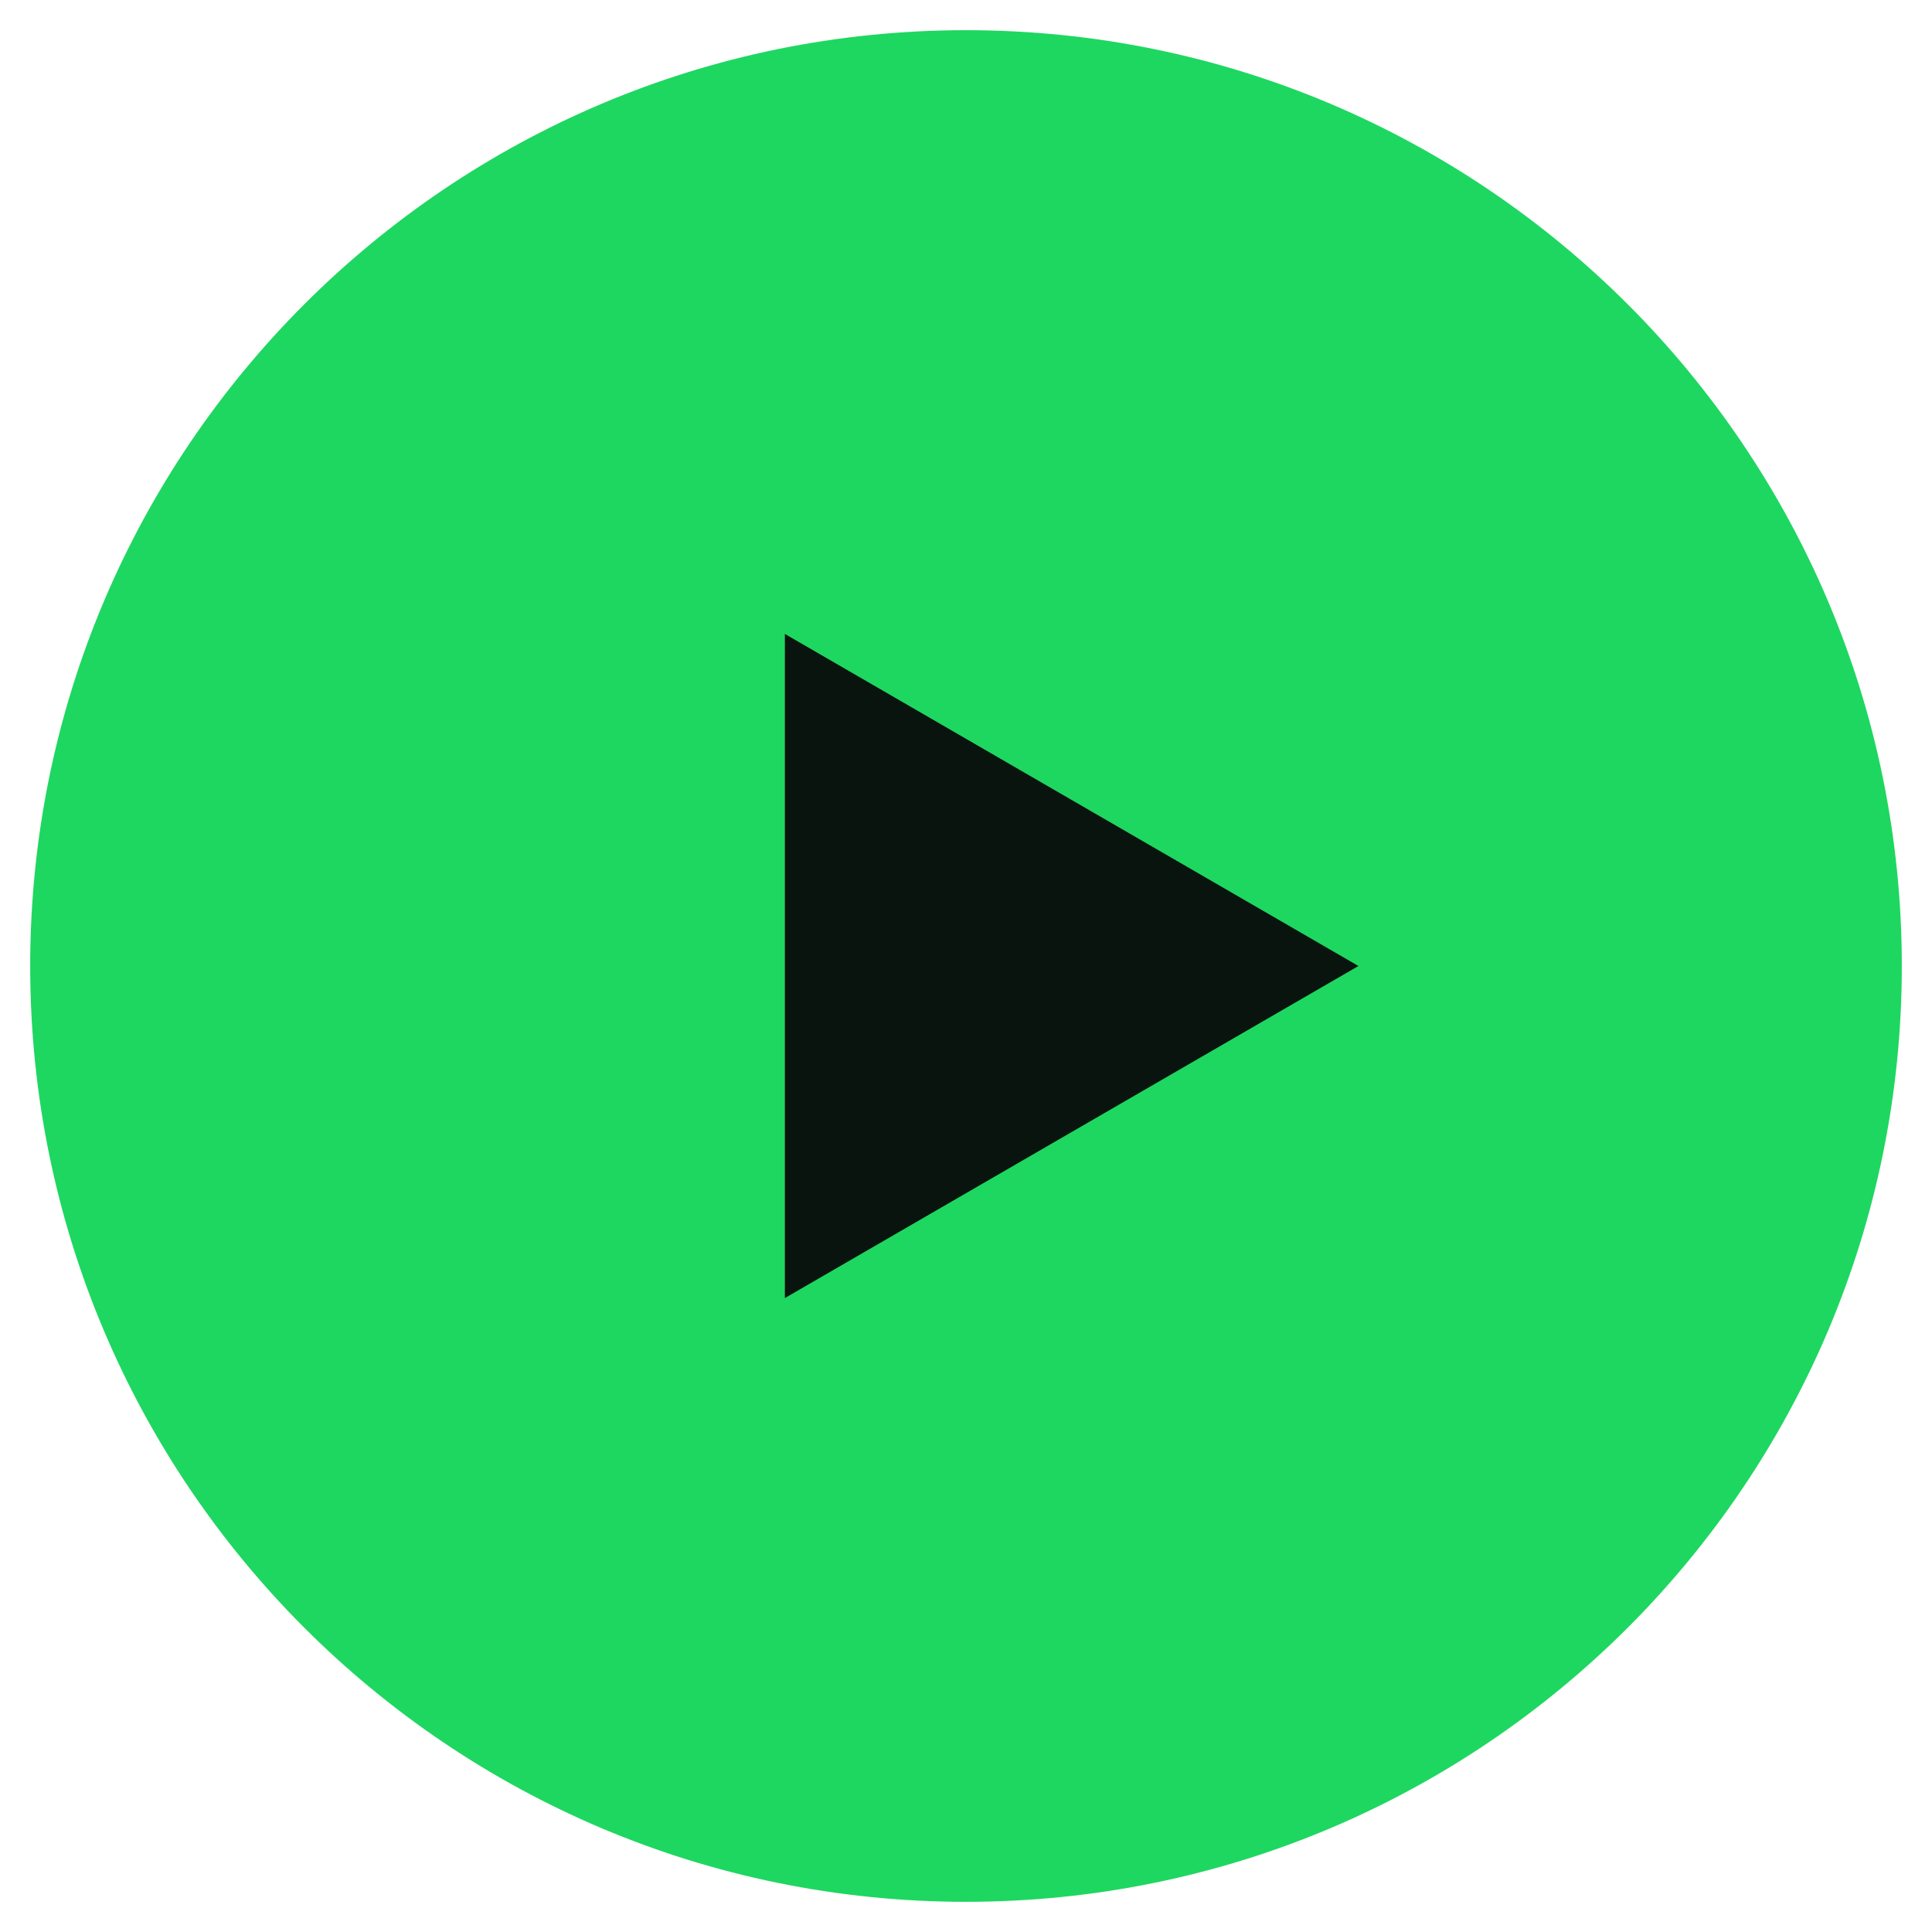
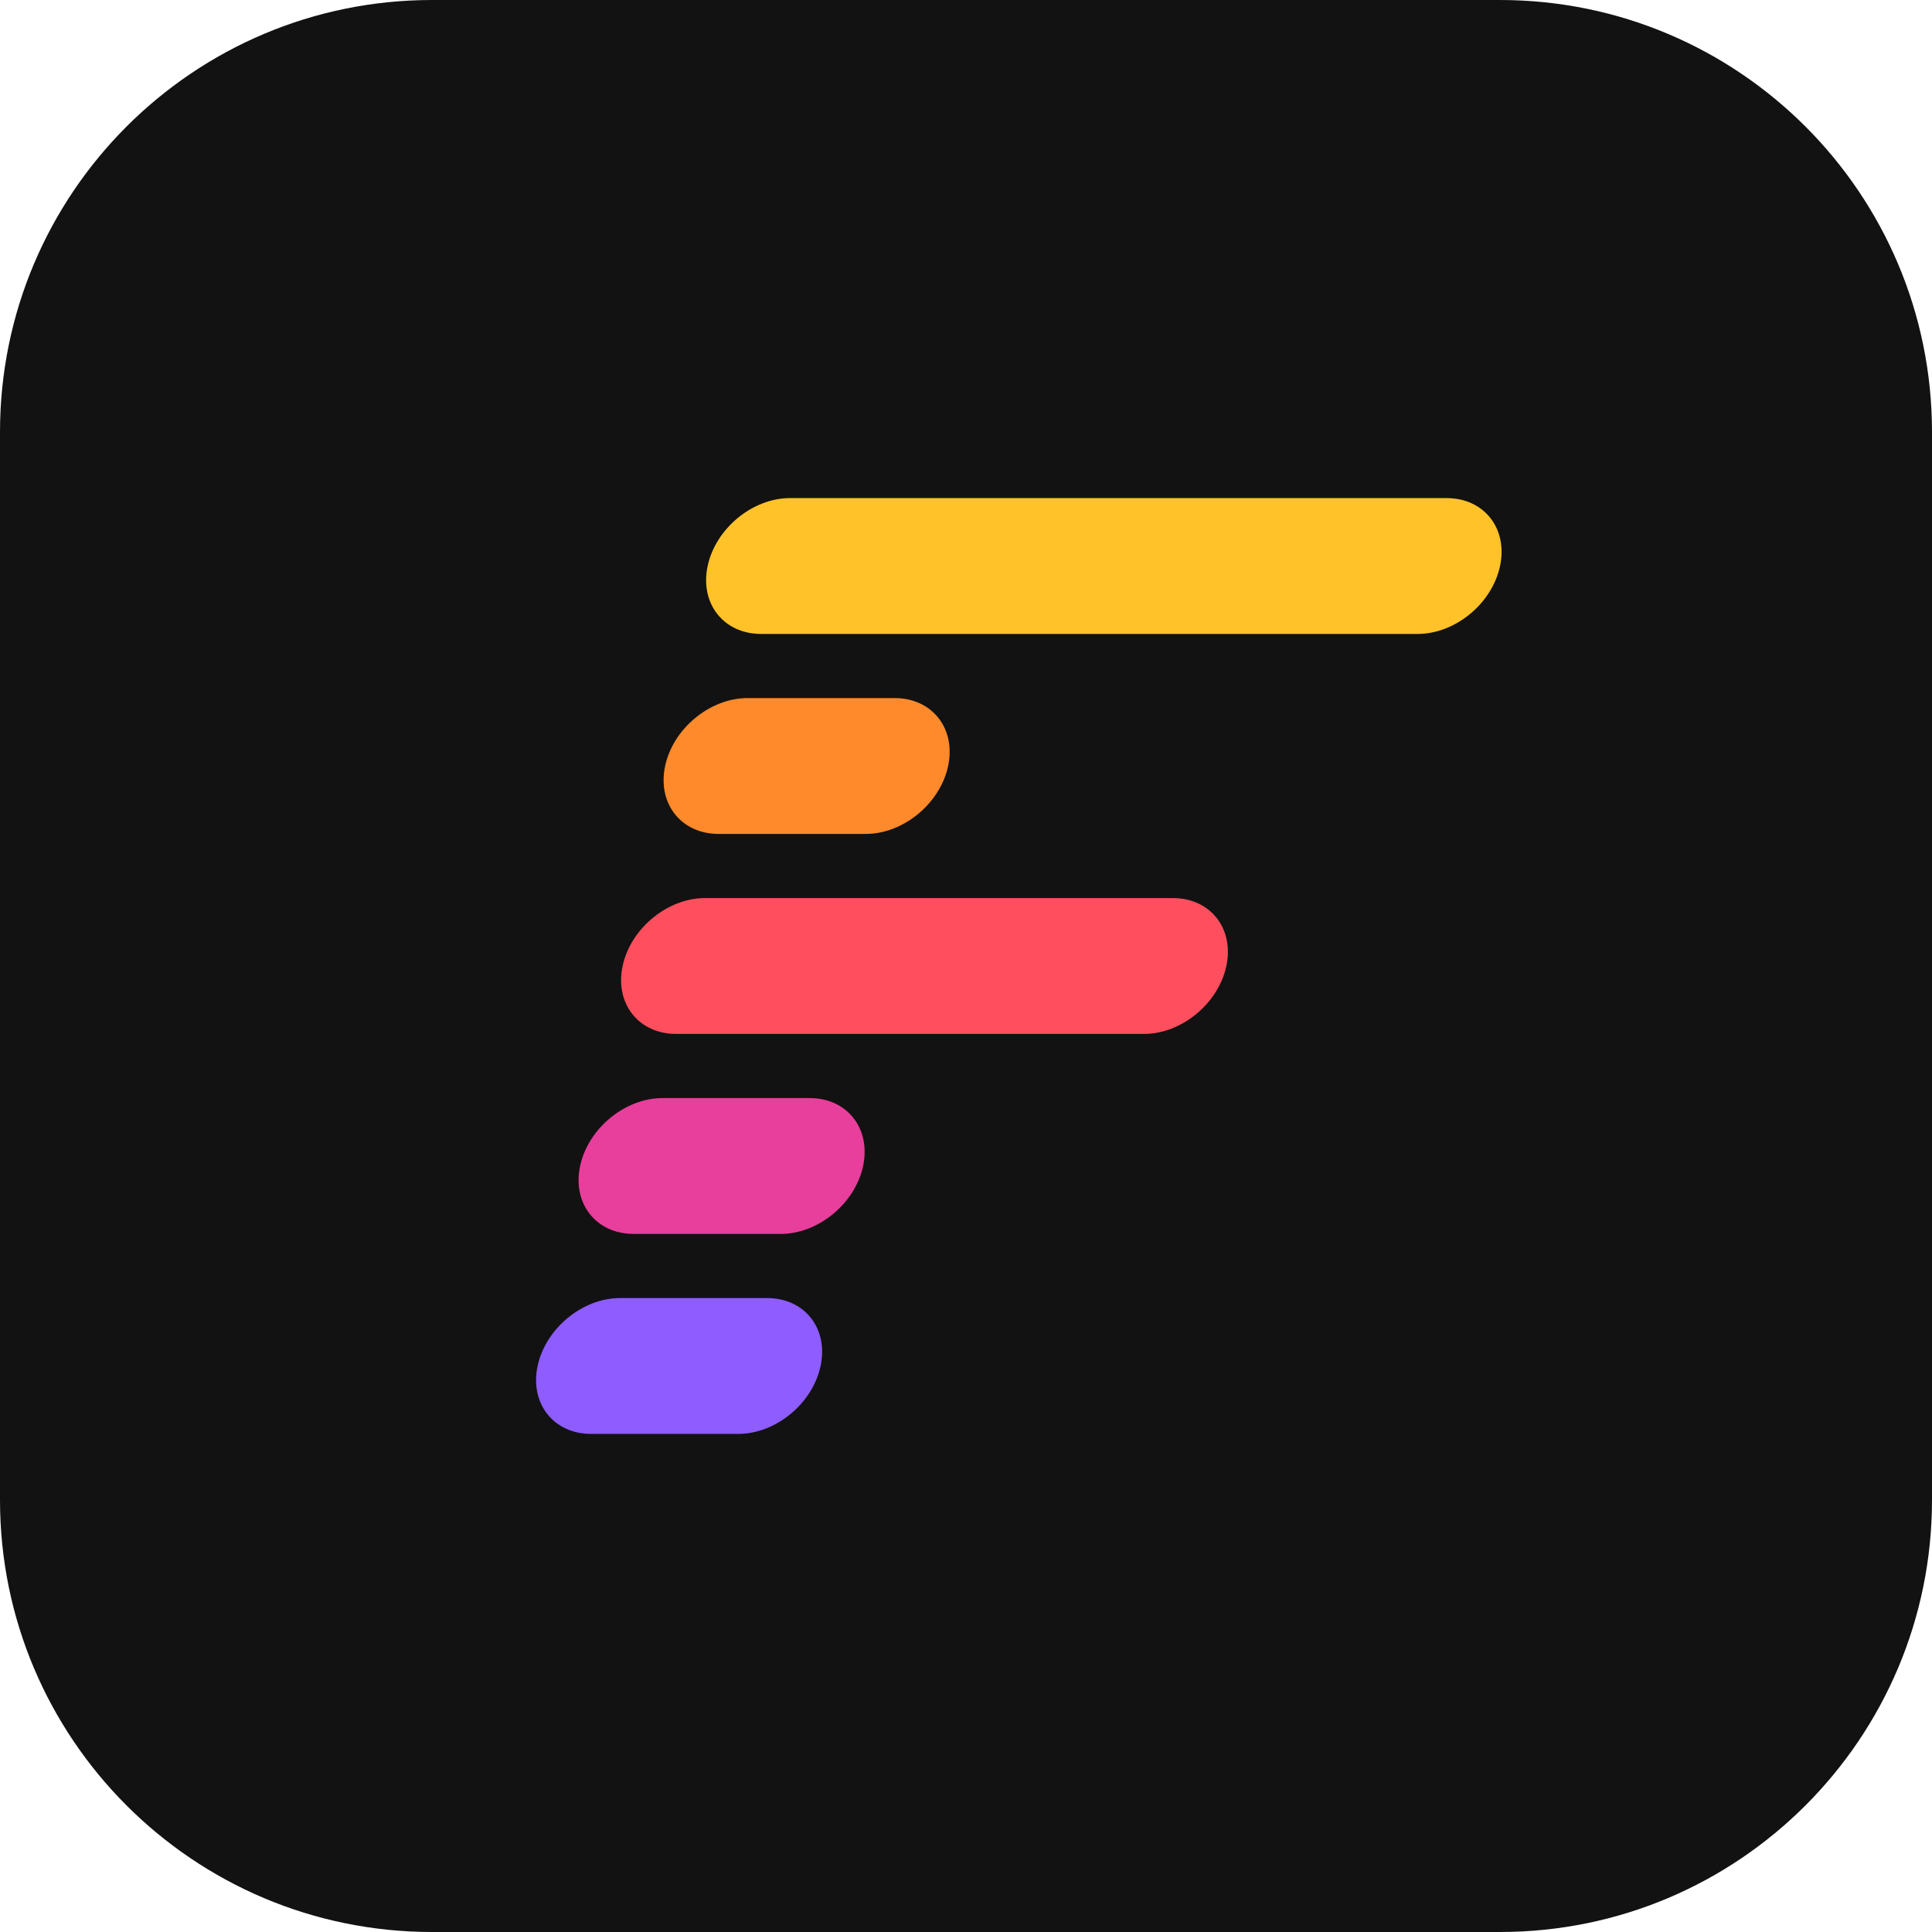
- <svg xmlns="http://www.w3.org/2000/svg" viewBox="0 0 128 128" width="128" height="128">
-   <circle cx="64" cy="64" r="62" fill="#1ed760" />
-   <path d="M52 42 L52 86 L90 64 Z" fill="#0a140e" />
+ <svg xmlns="http://www.w3.org/2000/svg" viewBox="0 0 1024 1024" width="1024" height="1024">
+   <rect width="1024" height="1024" rx="229" fill="#121212" />
+   <g transform="translate(512 512) skewX(-12) translate(-512 -512)">
+     <rect x="330" y="264" width="420" height="72" rx="36" fill="#FFC229" />
+     <rect x="330" y="370" width="150" height="72" rx="36" fill="#FF8A2B" />
+     <rect x="330" y="476" width="320" height="72" rx="36" fill="#FF4F5E" />
+     <rect x="330" y="582" width="150" height="72" rx="36" fill="#E83E9C" />
+     <rect x="330" y="688" width="150" height="72" rx="36" fill="#8E5CFF" />
+   </g>
</svg>
